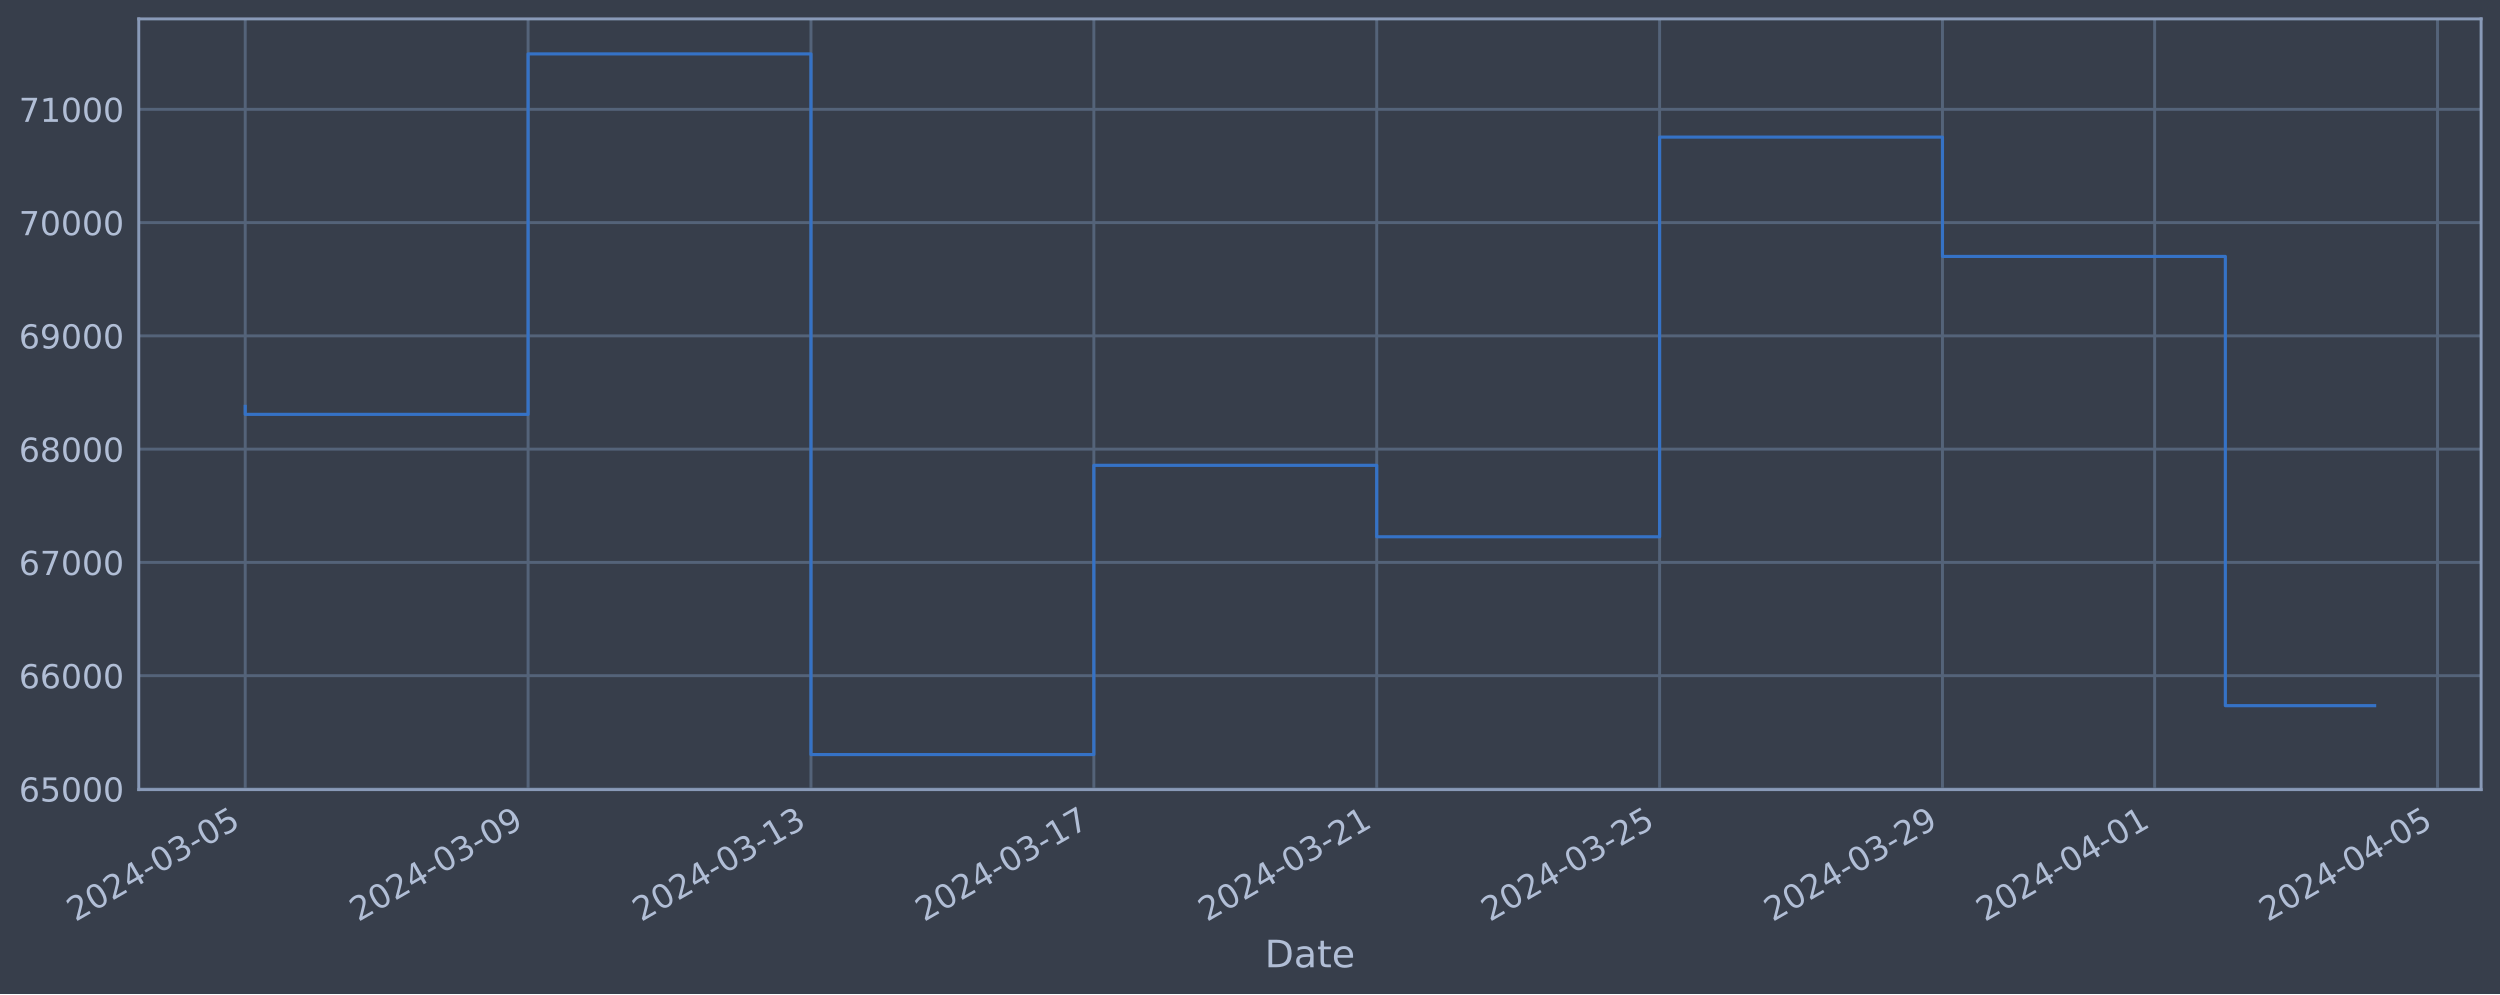
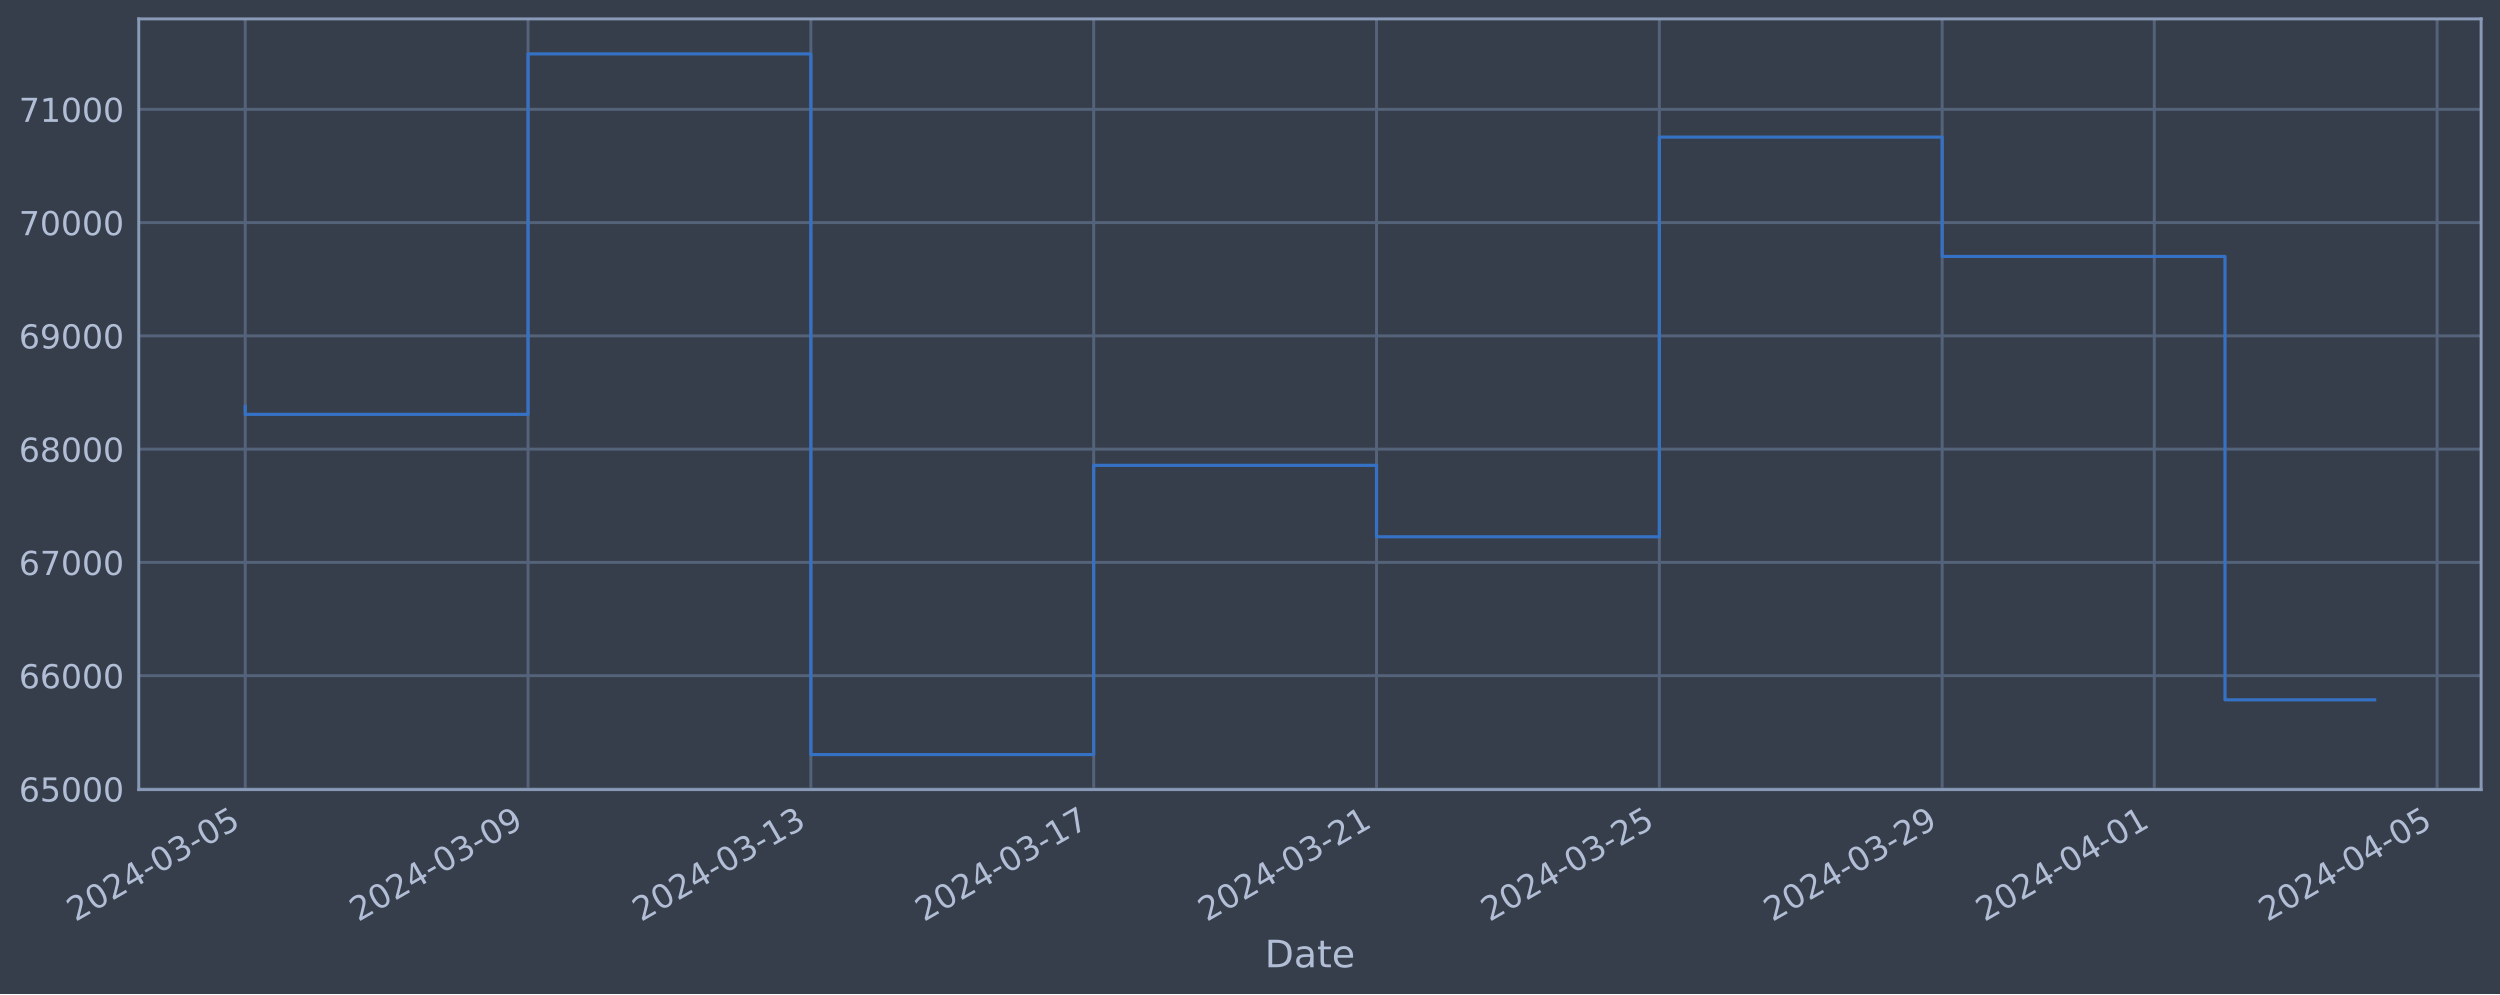
<svg xmlns="http://www.w3.org/2000/svg" xmlns:xlink="http://www.w3.org/1999/xlink" width="952.884pt" height="378.87pt" viewBox="0 0 952.884 378.87" version="1.1">
  <defs>
    <style type="text/css">*{stroke-linejoin: round; stroke-linecap: butt}</style>
  </defs>
  <g id="figure_1">
    <g id="patch_1">
      <path d="M 0 378.87  L 952.884 378.87  L 952.884 0  L 0 0  z " style="fill: #373e4b" />
    </g>
    <g id="axes_1">
      <g id="patch_2">
        <path d="M 52.884 300.96  L 945.684 300.96  L 945.684 7.2  L 52.884 7.2  z " style="fill: #373e4b" />
      </g>
      <g id="matplotlib.axis_1">
        <g id="xtick_1">
          <g id="line2d_1">
-             <path d="M 93.466 300.96  L 93.466 7.2  " clip-path="url(#p6d6fd59d65)" style="fill: none; stroke: #546379; stroke-width: 1.12; stroke-linecap: square" />
+             <path d="M 93.466 300.96  L 93.466 7.2  " clip-path="url(#peff2313a96)" style="fill: none; stroke: #546379; stroke-width: 1.12; stroke-linecap: square" />
          </g>
          <g id="line2d_2" />
          <g id="text_1">
            <g style="fill: #b1bed6" transform="translate(28.74006 351.4642) rotate(-30) scale(0.126 -0.126)">
              <defs>
                <path id="DejaVuSans-32" d="M 1228 531  L 3431 531  L 3431 0  L 469 0  L 469 531  Q 828 903 1448 1529  Q 2069 2156 2228 2338  Q 2531 2678 2651 2914  Q 2772 3150 2772 3378  Q 2772 3750 2511 3984  Q 2250 4219 1831 4219  Q 1534 4219 1204 4116  Q 875 4013 500 3803  L 500 4441  Q 881 4594 1212 4672  Q 1544 4750 1819 4750  Q 2544 4750 2975 4387  Q 3406 4025 3406 3419  Q 3406 3131 3298 2873  Q 3191 2616 2906 2266  Q 2828 2175 2409 1742  Q 1991 1309 1228 531  z " transform="scale(0.015625)" />
                <path id="DejaVuSans-30" d="M 2034 4250  Q 1547 4250 1301 3770  Q 1056 3291 1056 2328  Q 1056 1369 1301 889  Q 1547 409 2034 409  Q 2525 409 2770 889  Q 3016 1369 3016 2328  Q 3016 3291 2770 3770  Q 2525 4250 2034 4250  z M 2034 4750  Q 2819 4750 3233 4129  Q 3647 3509 3647 2328  Q 3647 1150 3233 529  Q 2819 -91 2034 -91  Q 1250 -91 836 529  Q 422 1150 422 2328  Q 422 3509 836 4129  Q 1250 4750 2034 4750  z " transform="scale(0.015625)" />
                <path id="DejaVuSans-34" d="M 2419 4116  L 825 1625  L 2419 1625  L 2419 4116  z M 2253 4666  L 3047 4666  L 3047 1625  L 3713 1625  L 3713 1100  L 3047 1100  L 3047 0  L 2419 0  L 2419 1100  L 313 1100  L 313 1709  L 2253 4666  z " transform="scale(0.015625)" />
                <path id="DejaVuSans-2d" d="M 313 2009  L 1997 2009  L 1997 1497  L 313 1497  L 313 2009  z " transform="scale(0.015625)" />
                <path id="DejaVuSans-33" d="M 2597 2516  Q 3050 2419 3304 2112  Q 3559 1806 3559 1356  Q 3559 666 3084 287  Q 2609 -91 1734 -91  Q 1441 -91 1130 -33  Q 819 25 488 141  L 488 750  Q 750 597 1062 519  Q 1375 441 1716 441  Q 2309 441 2620 675  Q 2931 909 2931 1356  Q 2931 1769 2642 2001  Q 2353 2234 1838 2234  L 1294 2234  L 1294 2753  L 1863 2753  Q 2328 2753 2575 2939  Q 2822 3125 2822 3475  Q 2822 3834 2567 4026  Q 2313 4219 1838 4219  Q 1578 4219 1281 4162  Q 984 4106 628 3988  L 628 4550  Q 988 4650 1302 4700  Q 1616 4750 1894 4750  Q 2613 4750 3031 4423  Q 3450 4097 3450 3541  Q 3450 3153 3228 2886  Q 3006 2619 2597 2516  z " transform="scale(0.015625)" />
                <path id="DejaVuSans-35" d="M 691 4666  L 3169 4666  L 3169 4134  L 1269 4134  L 1269 2991  Q 1406 3038 1543 3061  Q 1681 3084 1819 3084  Q 2600 3084 3056 2656  Q 3513 2228 3513 1497  Q 3513 744 3044 326  Q 2575 -91 1722 -91  Q 1428 -91 1123 -41  Q 819 9 494 109  L 494 744  Q 775 591 1075 516  Q 1375 441 1709 441  Q 2250 441 2565 725  Q 2881 1009 2881 1497  Q 2881 1984 2565 2268  Q 2250 2553 1709 2553  Q 1456 2553 1204 2497  Q 953 2441 691 2322  L 691 4666  z " transform="scale(0.015625)" />
              </defs>
              <use xlink:href="#DejaVuSans-32" />
              <use xlink:href="#DejaVuSans-30" x="63.623" />
              <use xlink:href="#DejaVuSans-32" x="127.246" />
              <use xlink:href="#DejaVuSans-34" x="190.869" />
              <use xlink:href="#DejaVuSans-2d" x="254.492" />
              <use xlink:href="#DejaVuSans-30" x="290.576" />
              <use xlink:href="#DejaVuSans-33" x="354.199" />
              <use xlink:href="#DejaVuSans-2d" x="417.822" />
              <use xlink:href="#DejaVuSans-30" x="453.906" />
              <use xlink:href="#DejaVuSans-35" x="517.529" />
            </g>
          </g>
        </g>
        <g id="xtick_2">
          <g id="line2d_3">
-             <path d="M 201.285 300.96  L 201.285 7.2  " clip-path="url(#p6d6fd59d65)" style="fill: none; stroke: #546379; stroke-width: 1.12; stroke-linecap: square" />
+             <path d="M 201.265 300.96  L 201.265 7.2  " clip-path="url(#peff2313a96)" style="fill: none; stroke: #546379; stroke-width: 1.12; stroke-linecap: square" />
          </g>
          <g id="line2d_4" />
          <g id="text_2">
-             <g style="fill: #b1bed6" transform="translate(136.5593 351.4642) rotate(-30) scale(0.126 -0.126)">
+             <g style="fill: #b1bed6" transform="translate(136.54 351.4642) rotate(-30) scale(0.126 -0.126)">
              <defs>
                <path id="DejaVuSans-39" d="M 703 97  L 703 672  Q 941 559 1184 500  Q 1428 441 1663 441  Q 2288 441 2617 861  Q 2947 1281 2994 2138  Q 2813 1869 2534 1725  Q 2256 1581 1919 1581  Q 1219 1581 811 2004  Q 403 2428 403 3163  Q 403 3881 828 4315  Q 1253 4750 1959 4750  Q 2769 4750 3195 4129  Q 3622 3509 3622 2328  Q 3622 1225 3098 567  Q 2575 -91 1691 -91  Q 1453 -91 1209 -44  Q 966 3 703 97  z M 1959 2075  Q 2384 2075 2632 2365  Q 2881 2656 2881 3163  Q 2881 3666 2632 3958  Q 2384 4250 1959 4250  Q 1534 4250 1286 3958  Q 1038 3666 1038 3163  Q 1038 2656 1286 2365  Q 1534 2075 1959 2075  z " transform="scale(0.015625)" />
              </defs>
              <use xlink:href="#DejaVuSans-32" />
              <use xlink:href="#DejaVuSans-30" x="63.623" />
              <use xlink:href="#DejaVuSans-32" x="127.246" />
              <use xlink:href="#DejaVuSans-34" x="190.869" />
              <use xlink:href="#DejaVuSans-2d" x="254.492" />
              <use xlink:href="#DejaVuSans-30" x="290.576" />
              <use xlink:href="#DejaVuSans-33" x="354.199" />
              <use xlink:href="#DejaVuSans-2d" x="417.822" />
              <use xlink:href="#DejaVuSans-30" x="453.906" />
              <use xlink:href="#DejaVuSans-39" x="517.529" />
            </g>
          </g>
        </g>
        <g id="xtick_3">
          <g id="line2d_5">
-             <path d="M 309.104 300.96  L 309.104 7.2  " clip-path="url(#p6d6fd59d65)" style="fill: none; stroke: #546379; stroke-width: 1.12; stroke-linecap: square" />
+             <path d="M 309.065 300.96  L 309.065 7.2  " clip-path="url(#peff2313a96)" style="fill: none; stroke: #546379; stroke-width: 1.12; stroke-linecap: square" />
          </g>
          <g id="line2d_6" />
          <g id="text_3">
-             <g style="fill: #b1bed6" transform="translate(244.3786 351.4642) rotate(-30) scale(0.126 -0.126)">
+             <g style="fill: #b1bed6" transform="translate(244.3399 351.4642) rotate(-30) scale(0.126 -0.126)">
              <defs>
                <path id="DejaVuSans-31" d="M 794 531  L 1825 531  L 1825 4091  L 703 3866  L 703 4441  L 1819 4666  L 2450 4666  L 2450 531  L 3481 531  L 3481 0  L 794 0  L 794 531  z " transform="scale(0.015625)" />
              </defs>
              <use xlink:href="#DejaVuSans-32" />
              <use xlink:href="#DejaVuSans-30" x="63.623" />
              <use xlink:href="#DejaVuSans-32" x="127.246" />
              <use xlink:href="#DejaVuSans-34" x="190.869" />
              <use xlink:href="#DejaVuSans-2d" x="254.492" />
              <use xlink:href="#DejaVuSans-30" x="290.576" />
              <use xlink:href="#DejaVuSans-33" x="354.199" />
              <use xlink:href="#DejaVuSans-2d" x="417.822" />
              <use xlink:href="#DejaVuSans-31" x="453.906" />
              <use xlink:href="#DejaVuSans-33" x="517.529" />
            </g>
          </g>
        </g>
        <g id="xtick_4">
          <g id="line2d_7">
-             <path d="M 416.923 300.96  L 416.923 7.2  " clip-path="url(#p6d6fd59d65)" style="fill: none; stroke: #546379; stroke-width: 1.12; stroke-linecap: square" />
+             <path d="M 416.865 300.96  L 416.865 7.2  " clip-path="url(#peff2313a96)" style="fill: none; stroke: #546379; stroke-width: 1.12; stroke-linecap: square" />
          </g>
          <g id="line2d_8" />
          <g id="text_4">
-             <g style="fill: #b1bed6" transform="translate(352.1979 351.4642) rotate(-30) scale(0.126 -0.126)">
+             <g style="fill: #b1bed6" transform="translate(352.1398 351.4642) rotate(-30) scale(0.126 -0.126)">
              <defs>
                <path id="DejaVuSans-37" d="M 525 4666  L 3525 4666  L 3525 4397  L 1831 0  L 1172 0  L 2766 4134  L 525 4134  L 525 4666  z " transform="scale(0.015625)" />
              </defs>
              <use xlink:href="#DejaVuSans-32" />
              <use xlink:href="#DejaVuSans-30" x="63.623" />
              <use xlink:href="#DejaVuSans-32" x="127.246" />
              <use xlink:href="#DejaVuSans-34" x="190.869" />
              <use xlink:href="#DejaVuSans-2d" x="254.492" />
              <use xlink:href="#DejaVuSans-30" x="290.576" />
              <use xlink:href="#DejaVuSans-33" x="354.199" />
              <use xlink:href="#DejaVuSans-2d" x="417.822" />
              <use xlink:href="#DejaVuSans-31" x="453.906" />
              <use xlink:href="#DejaVuSans-37" x="517.529" />
            </g>
          </g>
        </g>
        <g id="xtick_5">
          <g id="line2d_9">
-             <path d="M 524.743 300.96  L 524.743 7.2  " clip-path="url(#p6d6fd59d65)" style="fill: none; stroke: #546379; stroke-width: 1.12; stroke-linecap: square" />
+             <path d="M 524.665 300.96  L 524.665 7.2  " clip-path="url(#peff2313a96)" style="fill: none; stroke: #546379; stroke-width: 1.12; stroke-linecap: square" />
          </g>
          <g id="line2d_10" />
          <g id="text_5">
-             <g style="fill: #b1bed6" transform="translate(460.0171 351.4642) rotate(-30) scale(0.126 -0.126)">
+             <g style="fill: #b1bed6" transform="translate(459.9397 351.4642) rotate(-30) scale(0.126 -0.126)">
              <use xlink:href="#DejaVuSans-32" />
              <use xlink:href="#DejaVuSans-30" x="63.623" />
              <use xlink:href="#DejaVuSans-32" x="127.246" />
              <use xlink:href="#DejaVuSans-34" x="190.869" />
              <use xlink:href="#DejaVuSans-2d" x="254.492" />
              <use xlink:href="#DejaVuSans-30" x="290.576" />
              <use xlink:href="#DejaVuSans-33" x="354.199" />
              <use xlink:href="#DejaVuSans-2d" x="417.822" />
              <use xlink:href="#DejaVuSans-32" x="453.906" />
              <use xlink:href="#DejaVuSans-31" x="517.529" />
            </g>
          </g>
        </g>
        <g id="xtick_6">
          <g id="line2d_11">
-             <path d="M 632.562 300.96  L 632.562 7.2  " clip-path="url(#p6d6fd59d65)" style="fill: none; stroke: #546379; stroke-width: 1.12; stroke-linecap: square" />
+             <path d="M 632.465 300.96  L 632.465 7.2  " clip-path="url(#peff2313a96)" style="fill: none; stroke: #546379; stroke-width: 1.12; stroke-linecap: square" />
          </g>
          <g id="line2d_12" />
          <g id="text_6">
-             <g style="fill: #b1bed6" transform="translate(567.8364 351.4642) rotate(-30) scale(0.126 -0.126)">
+             <g style="fill: #b1bed6" transform="translate(567.7396 351.4642) rotate(-30) scale(0.126 -0.126)">
              <use xlink:href="#DejaVuSans-32" />
              <use xlink:href="#DejaVuSans-30" x="63.623" />
              <use xlink:href="#DejaVuSans-32" x="127.246" />
              <use xlink:href="#DejaVuSans-34" x="190.869" />
              <use xlink:href="#DejaVuSans-2d" x="254.492" />
              <use xlink:href="#DejaVuSans-30" x="290.576" />
              <use xlink:href="#DejaVuSans-33" x="354.199" />
              <use xlink:href="#DejaVuSans-2d" x="417.822" />
              <use xlink:href="#DejaVuSans-32" x="453.906" />
              <use xlink:href="#DejaVuSans-35" x="517.529" />
            </g>
          </g>
        </g>
        <g id="xtick_7">
          <g id="line2d_13">
-             <path d="M 740.381 300.96  L 740.381 7.2  " clip-path="url(#p6d6fd59d65)" style="fill: none; stroke: #546379; stroke-width: 1.12; stroke-linecap: square" />
+             <path d="M 740.265 300.96  L 740.265 7.2  " clip-path="url(#peff2313a96)" style="fill: none; stroke: #546379; stroke-width: 1.12; stroke-linecap: square" />
          </g>
          <g id="line2d_14" />
          <g id="text_7">
-             <g style="fill: #b1bed6" transform="translate(675.6557 351.4642) rotate(-30) scale(0.126 -0.126)">
+             <g style="fill: #b1bed6" transform="translate(675.5396 351.4642) rotate(-30) scale(0.126 -0.126)">
              <use xlink:href="#DejaVuSans-32" />
              <use xlink:href="#DejaVuSans-30" x="63.623" />
              <use xlink:href="#DejaVuSans-32" x="127.246" />
              <use xlink:href="#DejaVuSans-34" x="190.869" />
              <use xlink:href="#DejaVuSans-2d" x="254.492" />
              <use xlink:href="#DejaVuSans-30" x="290.576" />
              <use xlink:href="#DejaVuSans-33" x="354.199" />
              <use xlink:href="#DejaVuSans-2d" x="417.822" />
              <use xlink:href="#DejaVuSans-32" x="453.906" />
              <use xlink:href="#DejaVuSans-39" x="517.529" />
            </g>
          </g>
        </g>
        <g id="xtick_8">
          <g id="line2d_15">
-             <path d="M 821.246 300.96  L 821.246 7.2  " clip-path="url(#p6d6fd59d65)" style="fill: none; stroke: #546379; stroke-width: 1.12; stroke-linecap: square" />
+             <path d="M 821.115 300.96  L 821.115 7.2  " clip-path="url(#peff2313a96)" style="fill: none; stroke: #546379; stroke-width: 1.12; stroke-linecap: square" />
          </g>
          <g id="line2d_16" />
          <g id="text_8">
-             <g style="fill: #b1bed6" transform="translate(756.5201 351.4642) rotate(-30) scale(0.126 -0.126)">
+             <g style="fill: #b1bed6" transform="translate(756.3895 351.4642) rotate(-30) scale(0.126 -0.126)">
              <use xlink:href="#DejaVuSans-32" />
              <use xlink:href="#DejaVuSans-30" x="63.623" />
              <use xlink:href="#DejaVuSans-32" x="127.246" />
              <use xlink:href="#DejaVuSans-34" x="190.869" />
              <use xlink:href="#DejaVuSans-2d" x="254.492" />
              <use xlink:href="#DejaVuSans-30" x="290.576" />
              <use xlink:href="#DejaVuSans-34" x="354.199" />
              <use xlink:href="#DejaVuSans-2d" x="417.822" />
              <use xlink:href="#DejaVuSans-30" x="453.906" />
              <use xlink:href="#DejaVuSans-31" x="517.529" />
            </g>
          </g>
        </g>
        <g id="xtick_9">
          <g id="line2d_17">
-             <path d="M 929.065 300.96  L 929.065 7.2  " clip-path="url(#p6d6fd59d65)" style="fill: none; stroke: #546379; stroke-width: 1.12; stroke-linecap: square" />
+             <path d="M 928.915 300.96  L 928.915 7.2  " clip-path="url(#peff2313a96)" style="fill: none; stroke: #546379; stroke-width: 1.12; stroke-linecap: square" />
          </g>
          <g id="line2d_18" />
          <g id="text_9">
-             <g style="fill: #b1bed6" transform="translate(864.3394 351.4642) rotate(-30) scale(0.126 -0.126)">
+             <g style="fill: #b1bed6" transform="translate(864.1894 351.4642) rotate(-30) scale(0.126 -0.126)">
              <use xlink:href="#DejaVuSans-32" />
              <use xlink:href="#DejaVuSans-30" x="63.623" />
              <use xlink:href="#DejaVuSans-32" x="127.246" />
              <use xlink:href="#DejaVuSans-34" x="190.869" />
              <use xlink:href="#DejaVuSans-2d" x="254.492" />
              <use xlink:href="#DejaVuSans-30" x="290.576" />
              <use xlink:href="#DejaVuSans-34" x="354.199" />
              <use xlink:href="#DejaVuSans-2d" x="417.822" />
              <use xlink:href="#DejaVuSans-30" x="453.906" />
              <use xlink:href="#DejaVuSans-35" x="517.529" />
            </g>
          </g>
        </g>
        <g id="text_10">
          <g style="fill: #b1bed6" transform="translate(482.0746 368.6753) scale(0.144 -0.144)">
            <defs>
              <path id="DejaVuSans-44" d="M 1259 4147  L 1259 519  L 2022 519  Q 2988 519 3436 956  Q 3884 1394 3884 2338  Q 3884 3275 3436 3711  Q 2988 4147 2022 4147  L 1259 4147  z M 628 4666  L 1925 4666  Q 3281 4666 3915 4102  Q 4550 3538 4550 2338  Q 4550 1131 3912 565  Q 3275 0 1925 0  L 628 0  L 628 4666  z " transform="scale(0.015625)" />
              <path id="DejaVuSans-61" d="M 2194 1759  Q 1497 1759 1228 1600  Q 959 1441 959 1056  Q 959 750 1161 570  Q 1363 391 1709 391  Q 2188 391 2477 730  Q 2766 1069 2766 1631  L 2766 1759  L 2194 1759  z M 3341 1997  L 3341 0  L 2766 0  L 2766 531  Q 2569 213 2275 61  Q 1981 -91 1556 -91  Q 1019 -91 701 211  Q 384 513 384 1019  Q 384 1609 779 1909  Q 1175 2209 1959 2209  L 2766 2209  L 2766 2266  Q 2766 2663 2505 2880  Q 2244 3097 1772 3097  Q 1472 3097 1187 3025  Q 903 2953 641 2809  L 641 3341  Q 956 3463 1253 3523  Q 1550 3584 1831 3584  Q 2591 3584 2966 3190  Q 3341 2797 3341 1997  z " transform="scale(0.015625)" />
              <path id="DejaVuSans-74" d="M 1172 4494  L 1172 3500  L 2356 3500  L 2356 3053  L 1172 3053  L 1172 1153  Q 1172 725 1289 603  Q 1406 481 1766 481  L 2356 481  L 2356 0  L 1766 0  Q 1100 0 847 248  Q 594 497 594 1153  L 594 3053  L 172 3053  L 172 3500  L 594 3500  L 594 4494  L 1172 4494  z " transform="scale(0.015625)" />
              <path id="DejaVuSans-65" d="M 3597 1894  L 3597 1613  L 953 1613  Q 991 1019 1311 708  Q 1631 397 2203 397  Q 2534 397 2845 478  Q 3156 559 3463 722  L 3463 178  Q 3153 47 2828 -22  Q 2503 -91 2169 -91  Q 1331 -91 842 396  Q 353 884 353 1716  Q 353 2575 817 3079  Q 1281 3584 2069 3584  Q 2775 3584 3186 3129  Q 3597 2675 3597 1894  z M 3022 2063  Q 3016 2534 2758 2815  Q 2500 3097 2075 3097  Q 1594 3097 1305 2825  Q 1016 2553 972 2059  L 3022 2063  z " transform="scale(0.015625)" />
            </defs>
            <use xlink:href="#DejaVuSans-44" />
            <use xlink:href="#DejaVuSans-61" x="77.002" />
            <use xlink:href="#DejaVuSans-74" x="138.281" />
            <use xlink:href="#DejaVuSans-65" x="177.49" />
          </g>
        </g>
      </g>
      <g id="matplotlib.axis_2">
        <g id="ytick_1">
          <g id="line2d_19">
-             <path d="M 52.884 300.718  L 945.684 300.718  " clip-path="url(#p6d6fd59d65)" style="fill: none; stroke: #546379; stroke-width: 1.12; stroke-linecap: square" />
+             <path d="M 52.884 300.718  L 945.684 300.718  " clip-path="url(#peff2313a96)" style="fill: none; stroke: #546379; stroke-width: 1.12; stroke-linecap: square" />
          </g>
          <g id="line2d_20" />
          <g id="text_11">
            <g style="fill: #b1bed6" transform="translate(7.2 305.5049) scale(0.126 -0.126)">
              <defs>
                <path id="DejaVuSans-36" d="M 2113 2584  Q 1688 2584 1439 2293  Q 1191 2003 1191 1497  Q 1191 994 1439 701  Q 1688 409 2113 409  Q 2538 409 2786 701  Q 3034 994 3034 1497  Q 3034 2003 2786 2293  Q 2538 2584 2113 2584  z M 3366 4563  L 3366 3988  Q 3128 4100 2886 4159  Q 2644 4219 2406 4219  Q 1781 4219 1451 3797  Q 1122 3375 1075 2522  Q 1259 2794 1537 2939  Q 1816 3084 2150 3084  Q 2853 3084 3261 2657  Q 3669 2231 3669 1497  Q 3669 778 3244 343  Q 2819 -91 2113 -91  Q 1303 -91 875 529  Q 447 1150 447 2328  Q 447 3434 972 4092  Q 1497 4750 2381 4750  Q 2619 4750 2861 4703  Q 3103 4656 3366 4563  z " transform="scale(0.015625)" />
              </defs>
              <use xlink:href="#DejaVuSans-36" />
              <use xlink:href="#DejaVuSans-35" x="63.623" />
              <use xlink:href="#DejaVuSans-30" x="127.246" />
              <use xlink:href="#DejaVuSans-30" x="190.869" />
              <use xlink:href="#DejaVuSans-30" x="254.492" />
            </g>
          </g>
        </g>
        <g id="ytick_2">
          <g id="line2d_21">
-             <path d="M 52.884 257.544  L 945.684 257.544  " clip-path="url(#p6d6fd59d65)" style="fill: none; stroke: #546379; stroke-width: 1.12; stroke-linecap: square" />
+             <path d="M 52.884 257.544  L 945.684 257.544  " clip-path="url(#peff2313a96)" style="fill: none; stroke: #546379; stroke-width: 1.12; stroke-linecap: square" />
          </g>
          <g id="line2d_22" />
          <g id="text_12">
            <g style="fill: #b1bed6" transform="translate(7.2 262.331) scale(0.126 -0.126)">
              <use xlink:href="#DejaVuSans-36" />
              <use xlink:href="#DejaVuSans-36" x="63.623" />
              <use xlink:href="#DejaVuSans-30" x="127.246" />
              <use xlink:href="#DejaVuSans-30" x="190.869" />
              <use xlink:href="#DejaVuSans-30" x="254.492" />
            </g>
          </g>
        </g>
        <g id="ytick_3">
          <g id="line2d_23">
-             <path d="M 52.884 214.37  L 945.684 214.37  " clip-path="url(#p6d6fd59d65)" style="fill: none; stroke: #546379; stroke-width: 1.12; stroke-linecap: square" />
+             <path d="M 52.884 214.37  L 945.684 214.37  " clip-path="url(#peff2313a96)" style="fill: none; stroke: #546379; stroke-width: 1.12; stroke-linecap: square" />
          </g>
          <g id="line2d_24" />
          <g id="text_13">
            <g style="fill: #b1bed6" transform="translate(7.2 219.157) scale(0.126 -0.126)">
              <use xlink:href="#DejaVuSans-36" />
              <use xlink:href="#DejaVuSans-37" x="63.623" />
              <use xlink:href="#DejaVuSans-30" x="127.246" />
              <use xlink:href="#DejaVuSans-30" x="190.869" />
              <use xlink:href="#DejaVuSans-30" x="254.492" />
            </g>
          </g>
        </g>
        <g id="ytick_4">
          <g id="line2d_25">
-             <path d="M 52.884 171.196  L 945.684 171.196  " clip-path="url(#p6d6fd59d65)" style="fill: none; stroke: #546379; stroke-width: 1.12; stroke-linecap: square" />
+             <path d="M 52.884 171.196  L 945.684 171.196  " clip-path="url(#peff2313a96)" style="fill: none; stroke: #546379; stroke-width: 1.12; stroke-linecap: square" />
          </g>
          <g id="line2d_26" />
          <g id="text_14">
            <g style="fill: #b1bed6" transform="translate(7.2 175.9831) scale(0.126 -0.126)">
              <defs>
                <path id="DejaVuSans-38" d="M 2034 2216  Q 1584 2216 1326 1975  Q 1069 1734 1069 1313  Q 1069 891 1326 650  Q 1584 409 2034 409  Q 2484 409 2743 651  Q 3003 894 3003 1313  Q 3003 1734 2745 1975  Q 2488 2216 2034 2216  z M 1403 2484  Q 997 2584 770 2862  Q 544 3141 544 3541  Q 544 4100 942 4425  Q 1341 4750 2034 4750  Q 2731 4750 3128 4425  Q 3525 4100 3525 3541  Q 3525 3141 3298 2862  Q 3072 2584 2669 2484  Q 3125 2378 3379 2068  Q 3634 1759 3634 1313  Q 3634 634 3220 271  Q 2806 -91 2034 -91  Q 1263 -91 848 271  Q 434 634 434 1313  Q 434 1759 690 2068  Q 947 2378 1403 2484  z M 1172 3481  Q 1172 3119 1398 2916  Q 1625 2713 2034 2713  Q 2441 2713 2670 2916  Q 2900 3119 2900 3481  Q 2900 3844 2670 4047  Q 2441 4250 2034 4250  Q 1625 4250 1398 4047  Q 1172 3844 1172 3481  z " transform="scale(0.015625)" />
              </defs>
              <use xlink:href="#DejaVuSans-36" />
              <use xlink:href="#DejaVuSans-38" x="63.623" />
              <use xlink:href="#DejaVuSans-30" x="127.246" />
              <use xlink:href="#DejaVuSans-30" x="190.869" />
              <use xlink:href="#DejaVuSans-30" x="254.492" />
            </g>
          </g>
        </g>
        <g id="ytick_5">
          <g id="line2d_27">
-             <path d="M 52.884 128.022  L 945.684 128.022  " clip-path="url(#p6d6fd59d65)" style="fill: none; stroke: #546379; stroke-width: 1.12; stroke-linecap: square" />
+             <path d="M 52.884 128.022  L 945.684 128.022  " clip-path="url(#peff2313a96)" style="fill: none; stroke: #546379; stroke-width: 1.12; stroke-linecap: square" />
          </g>
          <g id="line2d_28" />
          <g id="text_15">
            <g style="fill: #b1bed6" transform="translate(7.2 132.8092) scale(0.126 -0.126)">
              <use xlink:href="#DejaVuSans-36" />
              <use xlink:href="#DejaVuSans-39" x="63.623" />
              <use xlink:href="#DejaVuSans-30" x="127.246" />
              <use xlink:href="#DejaVuSans-30" x="190.869" />
              <use xlink:href="#DejaVuSans-30" x="254.492" />
            </g>
          </g>
        </g>
        <g id="ytick_6">
          <g id="line2d_29">
-             <path d="M 52.884 84.848  L 945.684 84.848  " clip-path="url(#p6d6fd59d65)" style="fill: none; stroke: #546379; stroke-width: 1.12; stroke-linecap: square" />
+             <path d="M 52.884 84.848  L 945.684 84.848  " clip-path="url(#peff2313a96)" style="fill: none; stroke: #546379; stroke-width: 1.12; stroke-linecap: square" />
          </g>
          <g id="line2d_30" />
          <g id="text_16">
            <g style="fill: #b1bed6" transform="translate(7.2 89.63523) scale(0.126 -0.126)">
              <use xlink:href="#DejaVuSans-37" />
              <use xlink:href="#DejaVuSans-30" x="63.623" />
              <use xlink:href="#DejaVuSans-30" x="127.246" />
              <use xlink:href="#DejaVuSans-30" x="190.869" />
              <use xlink:href="#DejaVuSans-30" x="254.492" />
            </g>
          </g>
        </g>
        <g id="ytick_7">
          <g id="line2d_31">
-             <path d="M 52.884 41.674  L 945.684 41.674  " clip-path="url(#p6d6fd59d65)" style="fill: none; stroke: #546379; stroke-width: 1.12; stroke-linecap: square" />
+             <path d="M 52.884 41.674  L 945.684 41.674  " clip-path="url(#peff2313a96)" style="fill: none; stroke: #546379; stroke-width: 1.12; stroke-linecap: square" />
          </g>
          <g id="line2d_32" />
          <g id="text_17">
            <g style="fill: #b1bed6" transform="translate(7.2 46.4613) scale(0.126 -0.126)">
              <use xlink:href="#DejaVuSans-37" />
              <use xlink:href="#DejaVuSans-31" x="63.623" />
              <use xlink:href="#DejaVuSans-30" x="127.246" />
              <use xlink:href="#DejaVuSans-30" x="190.869" />
              <use xlink:href="#DejaVuSans-30" x="254.492" />
            </g>
          </g>
        </g>
      </g>
      <g id="line2d_33">
-         <path d="M 93.466 154.891  L 93.466 157.946  L 201.285 157.946  L 201.285 20.553  L 309.104 20.553  L 309.104 287.607  L 416.923 287.607  L 416.923 177.362  L 524.743 177.362  L 524.743 204.598  L 632.562 204.598  L 632.562 52.265  L 740.381 52.265  L 740.381 97.744  L 848.2 97.744  L 848.2 268.966  L 905.102 268.966  " clip-path="url(#p6d6fd59d65)" style="fill: none; stroke: #3572c6; stroke-width: 1.2; stroke-linecap: square" />
+         <path d="M 93.466 154.891  L 93.466 157.946  L 201.265 157.946  L 201.265 20.553  L 309.065 20.553  L 309.065 287.607  L 416.865 287.607  L 416.865 177.362  L 524.665 177.362  L 524.665 204.598  L 632.465 204.598  L 632.465 52.265  L 740.265 52.265  L 740.265 97.744  L 848.065 97.744  L 848.065 266.749  L 905.102 266.749  " clip-path="url(#peff2313a96)" style="fill: none; stroke: #3572c6; stroke-width: 1.2; stroke-linecap: square" />
      </g>
      <g id="patch_3">
        <path d="M 52.884 300.96  L 52.884 7.2  " style="fill: none; stroke: #899ab8; stroke-width: 1.12; stroke-linejoin: miter; stroke-linecap: square" />
      </g>
      <g id="patch_4">
        <path d="M 945.684 300.96  L 945.684 7.2  " style="fill: none; stroke: #899ab8; stroke-width: 1.12; stroke-linejoin: miter; stroke-linecap: square" />
      </g>
      <g id="patch_5">
        <path d="M 52.884 300.96  L 945.684 300.96  " style="fill: none; stroke: #899ab8; stroke-width: 1.12; stroke-linejoin: miter; stroke-linecap: square" />
      </g>
      <g id="patch_6">
        <path d="M 52.884 7.2  L 945.684 7.2  " style="fill: none; stroke: #899ab8; stroke-width: 1.12; stroke-linejoin: miter; stroke-linecap: square" />
      </g>
    </g>
  </g>
  <defs>
-     <clipPath id="p6d6fd59d65">
+     <clipPath id="peff2313a96">
      <rect x="52.884" y="7.2" width="892.8" height="293.76" />
    </clipPath>
  </defs>
</svg>
